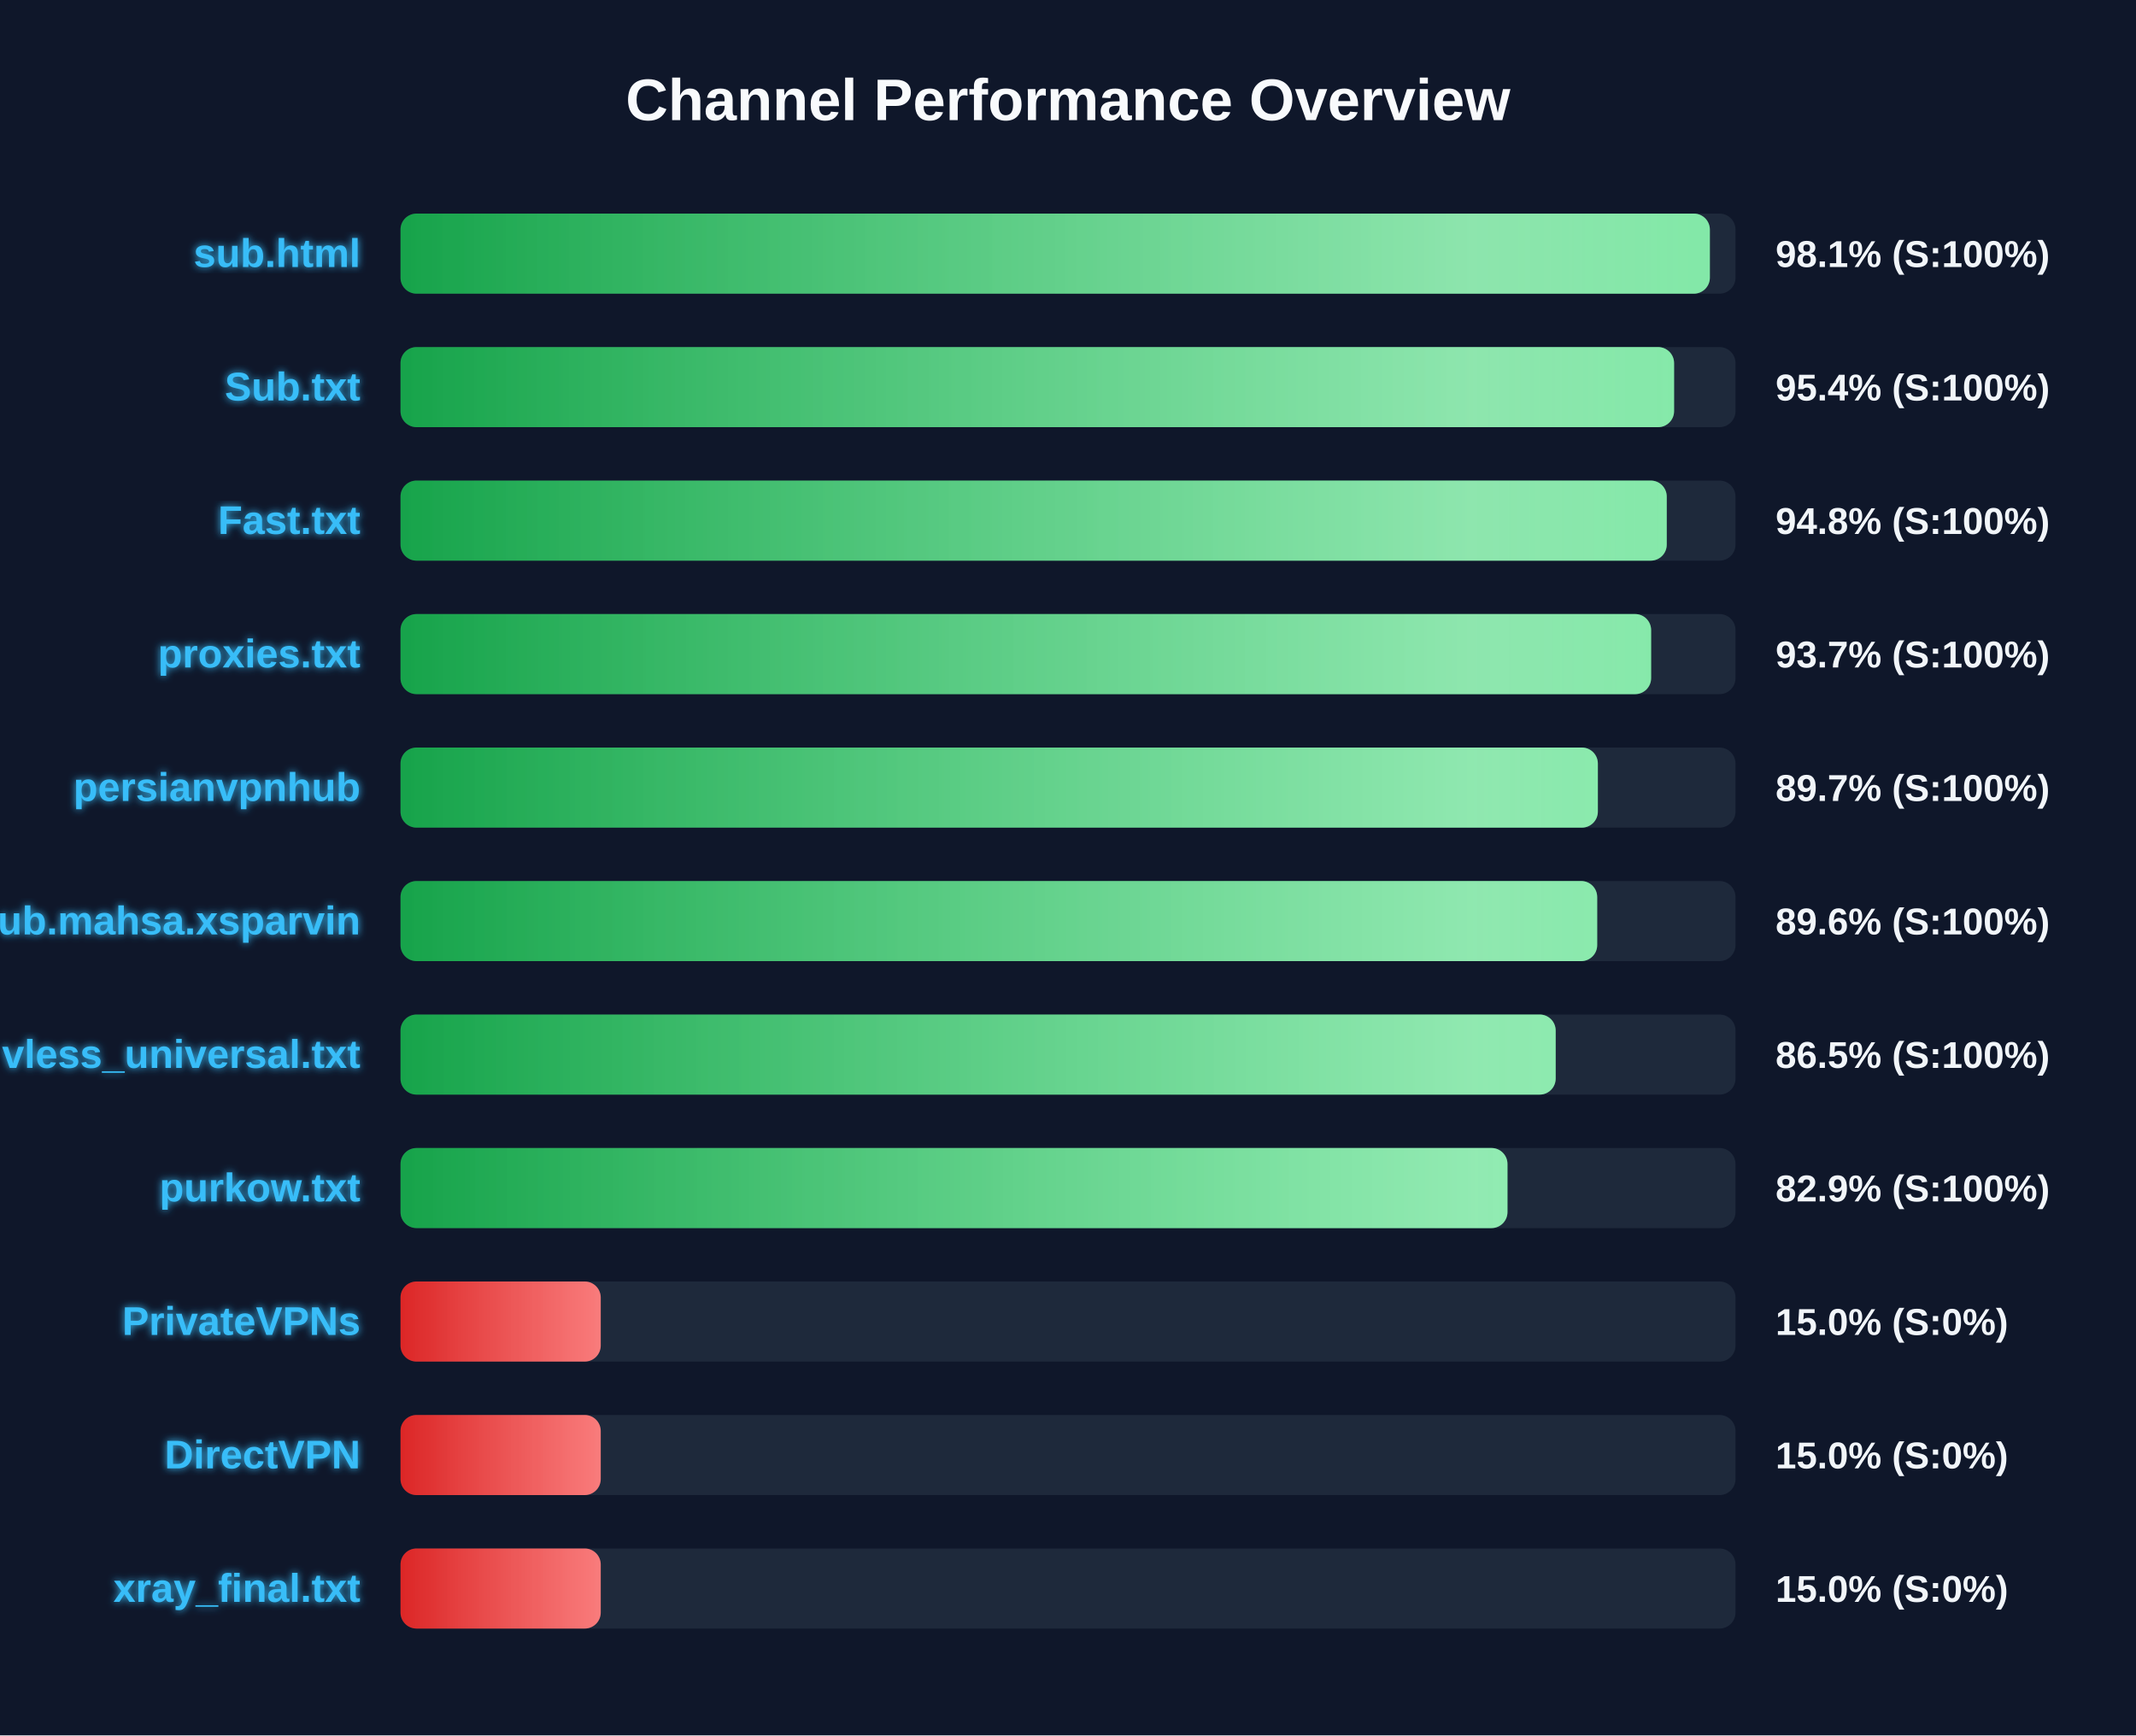
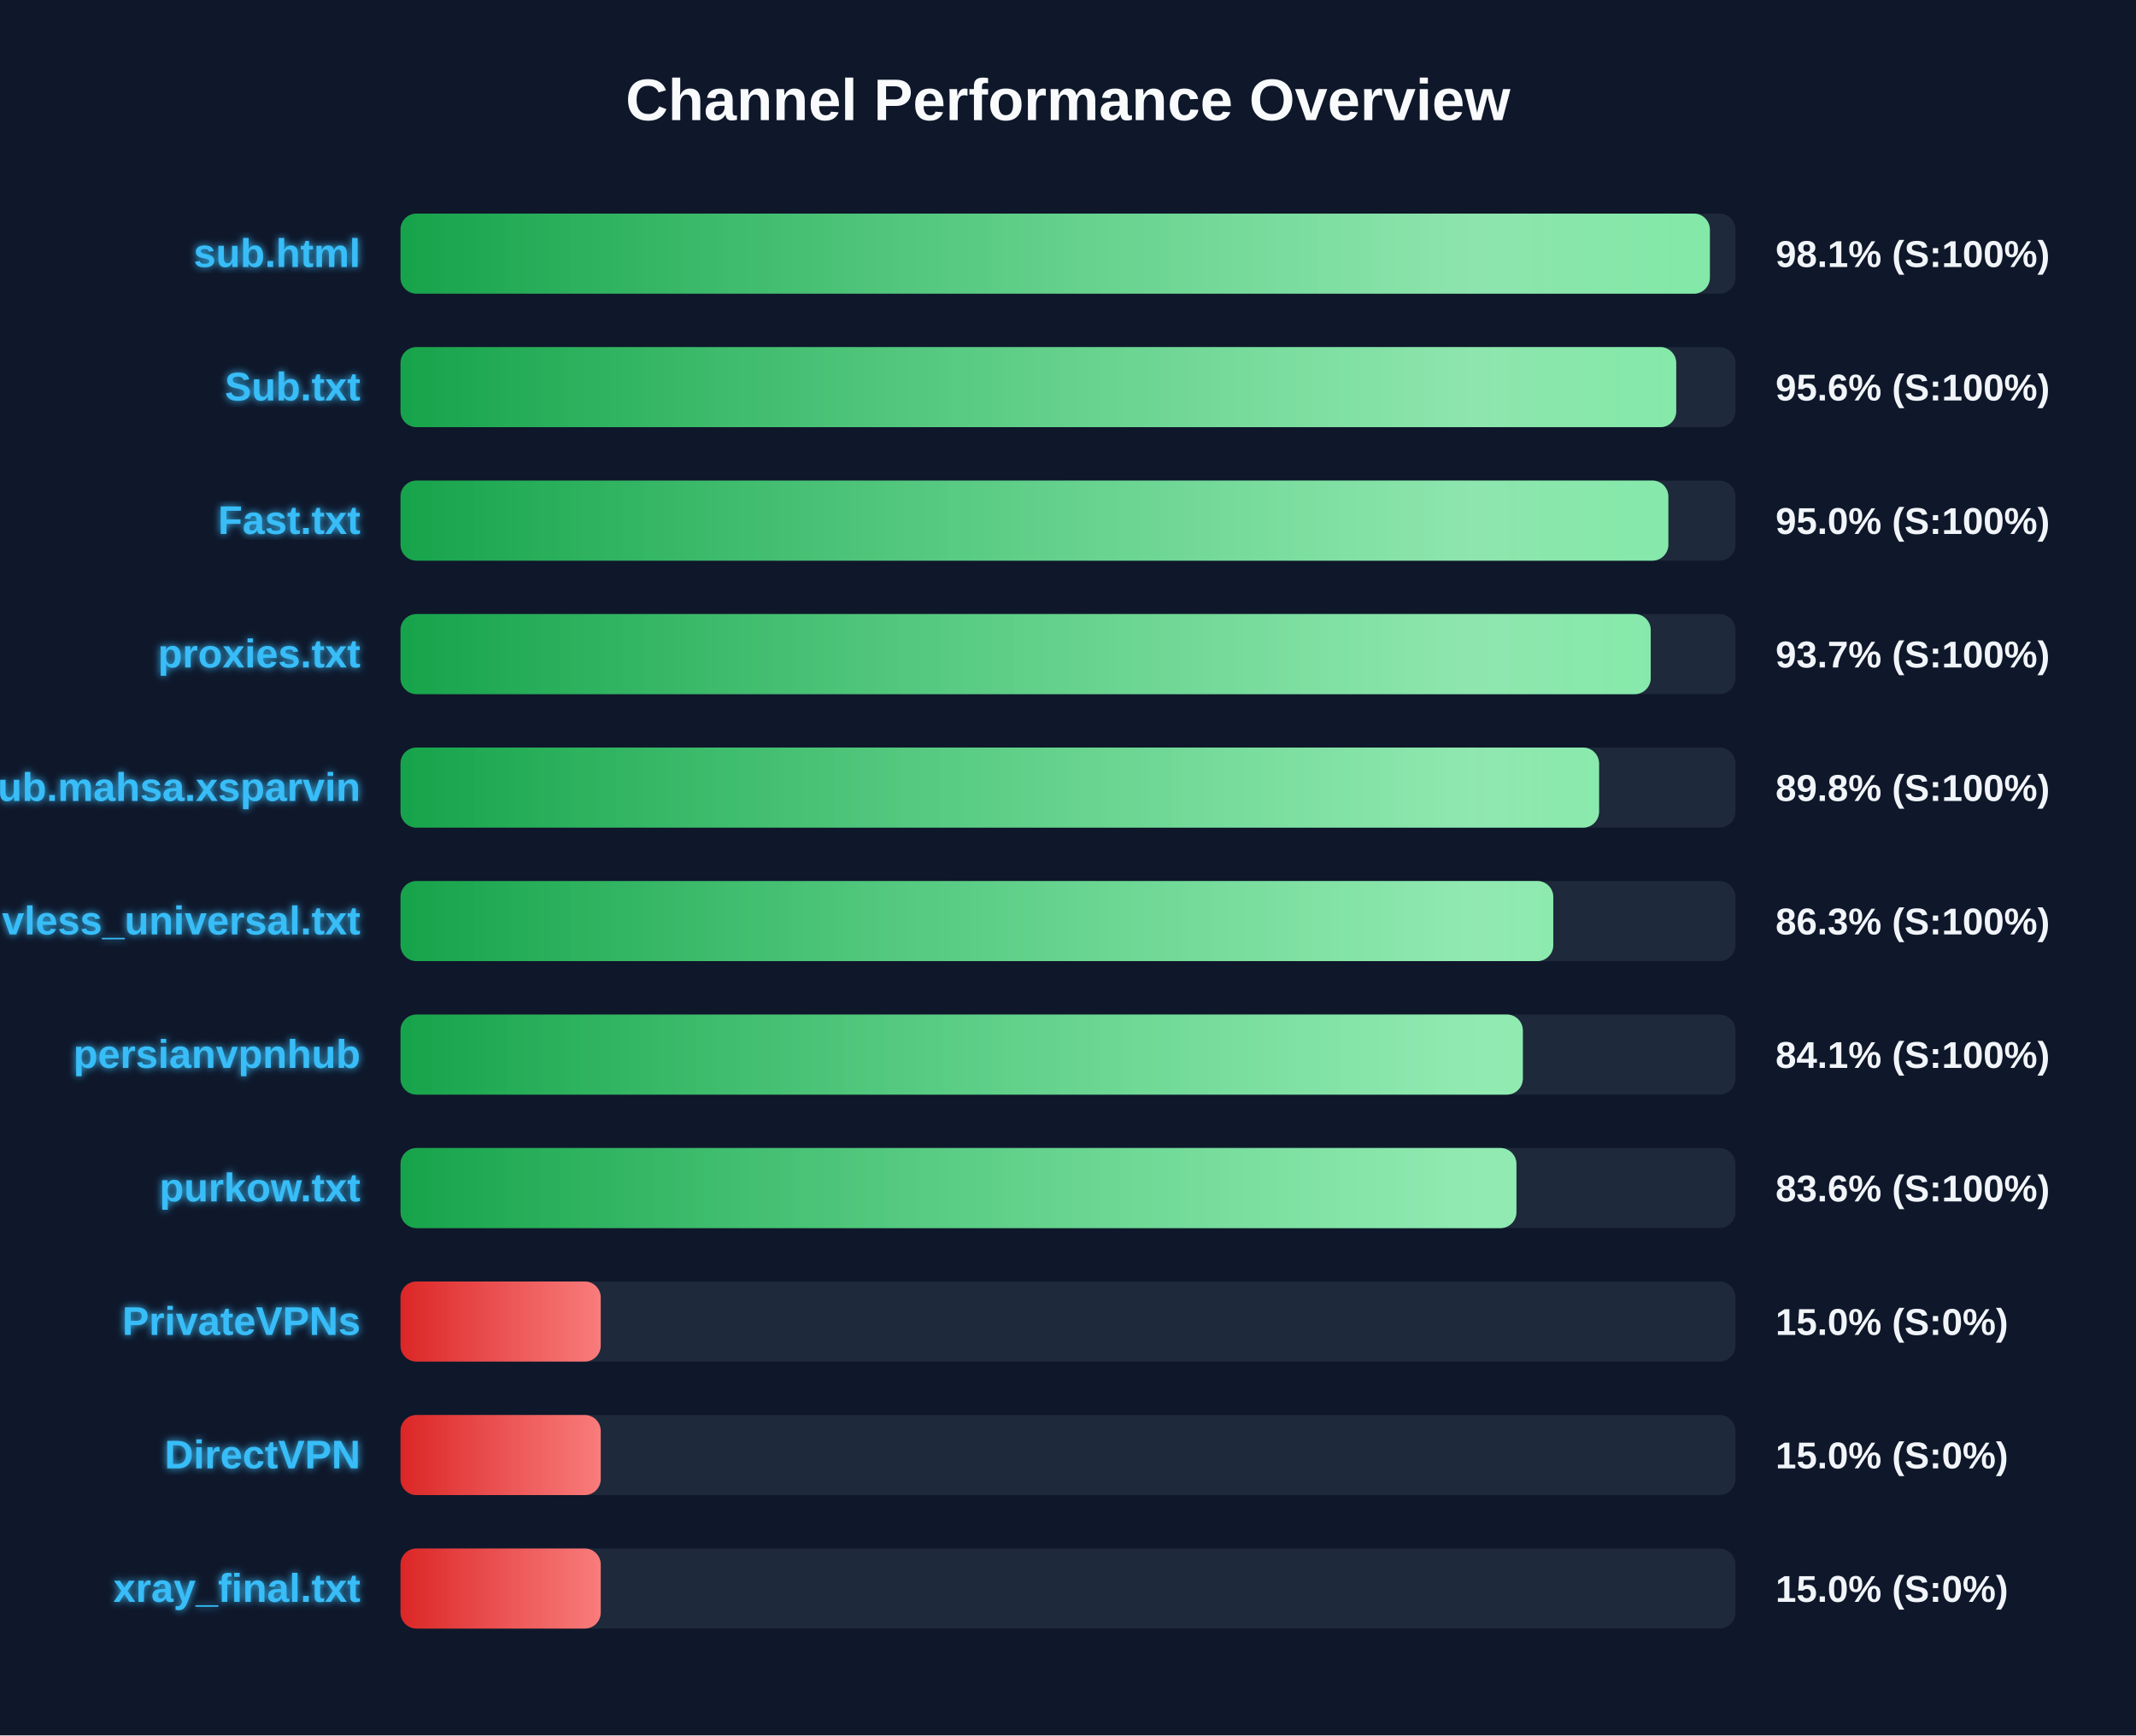
<svg xmlns="http://www.w3.org/2000/svg" width="800" height="650" version="1.1">
  <defs>
    <linearGradient id="grad-green" x1="0%" y1="0%" x2="100%" y2="0%">
      <stop offset="0%" stop-color="#16a34a" />
      <stop offset="100%" stop-color="#4ade80" />
    </linearGradient>
    <linearGradient id="grad-yellow" x1="0%" y1="0%" x2="100%" y2="0%">
      <stop offset="0%" stop-color="#ca8a04" />
      <stop offset="100%" stop-color="#fde047" />
    </linearGradient>
    <linearGradient id="grad-red" x1="0%" y1="0%" x2="100%" y2="0%">
      <stop offset="0%" stop-color="#dc2626" />
      <stop offset="100%" stop-color="#f87171" />
    </linearGradient>
    <linearGradient id="shimmer" x1="0%" y1="0%" x2="100%" y2="0%">
      <stop offset="0%" stop-color="rgba(255,255,255,0)" />
      <stop offset="50%" stop-color="rgba(255,255,255,0.4)" />
      <stop offset="100%" stop-color="rgba(255,255,255,0)" />
    </linearGradient>
    <filter id="glow" x="-20%" y="-20%" width="140%" height="140%">
      <feGaussianBlur stdDeviation="1.5" result="blur" />
      <feComposite in="SourceGraphic" in2="blur" operator="over" />
    </filter>
  </defs>
  <style>
        .bg-rect { fill: #0f172a; }
        .title { font: bold 22px 'Segoe UI', Arial, sans-serif; fill: #f8fafc; }
        .row { font: bold 15px 'Segoe UI', Arial, sans-serif; fill: #38bdf8; filter: url(#glow); }
        .score { font: bold 14px 'Segoe UI', Arial, sans-serif; fill: #f1f5f9; }
        @keyframes shimmer-anim {
            0% { transform: translateX(-100%); }
            100% { transform: translateX(200%); }
        }
        .shimmer-rect {
            animation: shimmer-anim 2.5s infinite linear;
        }
    </style>
  <rect width="100%" height="100%" class="bg-rect" />
  <text x="400" y="45" text-anchor="middle" class="title">Channel Performance Overview</text>
  <rect x="150" y="80" width="500" height="30" fill="#1e293b" rx="6" />
  <clipPath id="clip-0">
    <rect x="150" y="80" width="490.4" height="30" rx="6" />
  </clipPath>
  <rect x="150" y="80" width="490.4" height="30" fill="url(#grad-green)" rx="6" />
  <g clip-path="url(#clip-0)">
    <rect x="150" y="80" width="100%" height="30" fill="url(#shimmer)" class="shimmer-rect" />
  </g>
  <text x="135" y="100" text-anchor="end" class="row">sub.html</text>
  <text x="665" y="100" text-anchor="start" class="score">98.1% (S:100%)</text>
  <rect x="150" y="130" width="500" height="30" fill="#1e293b" rx="6" />
  <clipPath id="clip-1">
-     <rect x="150" y="130" width="477.0" height="30" rx="6" />
+     <rect x="150" y="130" width="477.8" height="30" rx="6" />
  </clipPath>
-   <rect x="150" y="130" width="477.0" height="30" fill="url(#grad-green)" rx="6" />
+   <rect x="150" y="130" width="477.8" height="30" fill="url(#grad-green)" rx="6" />
  <g clip-path="url(#clip-1)">
    <rect x="150" y="130" width="100%" height="30" fill="url(#shimmer)" class="shimmer-rect" />
  </g>
  <text x="135" y="150" text-anchor="end" class="row">Sub.txt</text>
-   <text x="665" y="150" text-anchor="start" class="score">95.4% (S:100%)</text>
+   <text x="665" y="150" text-anchor="start" class="score">95.6% (S:100%)</text>
  <rect x="150" y="180" width="500" height="30" fill="#1e293b" rx="6" />
  <clipPath id="clip-2">
-     <rect x="150" y="180" width="474.25" height="30" rx="6" />
+     <rect x="150" y="180" width="474.85" height="30" rx="6" />
  </clipPath>
-   <rect x="150" y="180" width="474.25" height="30" fill="url(#grad-green)" rx="6" />
+   <rect x="150" y="180" width="474.85" height="30" fill="url(#grad-green)" rx="6" />
  <g clip-path="url(#clip-2)">
    <rect x="150" y="180" width="100%" height="30" fill="url(#shimmer)" class="shimmer-rect" />
  </g>
  <text x="135" y="200" text-anchor="end" class="row">Fast.txt</text>
-   <text x="665" y="200" text-anchor="start" class="score">94.8% (S:100%)</text>
+   <text x="665" y="200" text-anchor="start" class="score">95.0% (S:100%)</text>
  <rect x="150" y="230" width="500" height="30" fill="#1e293b" rx="6" />
  <clipPath id="clip-3">
-     <rect x="150" y="230" width="468.4" height="30" rx="6" />
+     <rect x="150" y="230" width="468.25" height="30" rx="6" />
  </clipPath>
-   <rect x="150" y="230" width="468.4" height="30" fill="url(#grad-green)" rx="6" />
+   <rect x="150" y="230" width="468.25" height="30" fill="url(#grad-green)" rx="6" />
  <g clip-path="url(#clip-3)">
    <rect x="150" y="230" width="100%" height="30" fill="url(#shimmer)" class="shimmer-rect" />
  </g>
  <text x="135" y="250" text-anchor="end" class="row">proxies.txt</text>
  <text x="665" y="250" text-anchor="start" class="score">93.7% (S:100%)</text>
  <rect x="150" y="280" width="500" height="30" fill="#1e293b" rx="6" />
  <clipPath id="clip-4">
-     <rect x="150" y="280" width="448.45" height="30" rx="6" />
+     <rect x="150" y="280" width="448.9" height="30" rx="6" />
  </clipPath>
-   <rect x="150" y="280" width="448.45" height="30" fill="url(#grad-green)" rx="6" />
+   <rect x="150" y="280" width="448.9" height="30" fill="url(#grad-green)" rx="6" />
  <g clip-path="url(#clip-4)">
    <rect x="150" y="280" width="100%" height="30" fill="url(#shimmer)" class="shimmer-rect" />
  </g>
-   <text x="135" y="300" text-anchor="end" class="row">persianvpnhub</text>
-   <text x="665" y="300" text-anchor="start" class="score">89.7% (S:100%)</text>
+   <text x="135" y="300" text-anchor="end" class="row">Sub.mahsa.xsparvin</text>
+   <text x="665" y="300" text-anchor="start" class="score">89.8% (S:100%)</text>
  <rect x="150" y="330" width="500" height="30" fill="#1e293b" rx="6" />
  <clipPath id="clip-5">
-     <rect x="150" y="330" width="448.2" height="30" rx="6" />
+     <rect x="150" y="330" width="431.75" height="30" rx="6" />
  </clipPath>
-   <rect x="150" y="330" width="448.2" height="30" fill="url(#grad-green)" rx="6" />
+   <rect x="150" y="330" width="431.75" height="30" fill="url(#grad-green)" rx="6" />
  <g clip-path="url(#clip-5)">
    <rect x="150" y="330" width="100%" height="30" fill="url(#shimmer)" class="shimmer-rect" />
  </g>
-   <text x="135" y="350" text-anchor="end" class="row">Sub.mahsa.xsparvin</text>
-   <text x="665" y="350" text-anchor="start" class="score">89.6% (S:100%)</text>
+   <text x="135" y="350" text-anchor="end" class="row">vless_universal.txt</text>
+   <text x="665" y="350" text-anchor="start" class="score">86.3% (S:100%)</text>
  <rect x="150" y="380" width="500" height="30" fill="#1e293b" rx="6" />
  <clipPath id="clip-6">
-     <rect x="150" y="380" width="432.65" height="30" rx="6" />
+     <rect x="150" y="380" width="420.35" height="30" rx="6" />
  </clipPath>
-   <rect x="150" y="380" width="432.65" height="30" fill="url(#grad-green)" rx="6" />
+   <rect x="150" y="380" width="420.35" height="30" fill="url(#grad-green)" rx="6" />
  <g clip-path="url(#clip-6)">
    <rect x="150" y="380" width="100%" height="30" fill="url(#shimmer)" class="shimmer-rect" />
  </g>
-   <text x="135" y="400" text-anchor="end" class="row">vless_universal.txt</text>
-   <text x="665" y="400" text-anchor="start" class="score">86.5% (S:100%)</text>
+   <text x="135" y="400" text-anchor="end" class="row">persianvpnhub</text>
+   <text x="665" y="400" text-anchor="start" class="score">84.1% (S:100%)</text>
  <rect x="150" y="430" width="500" height="30" fill="#1e293b" rx="6" />
  <clipPath id="clip-7">
-     <rect x="150" y="430" width="414.6" height="30" rx="6" />
+     <rect x="150" y="430" width="417.95" height="30" rx="6" />
  </clipPath>
-   <rect x="150" y="430" width="414.6" height="30" fill="url(#grad-green)" rx="6" />
+   <rect x="150" y="430" width="417.95" height="30" fill="url(#grad-green)" rx="6" />
  <g clip-path="url(#clip-7)">
    <rect x="150" y="430" width="100%" height="30" fill="url(#shimmer)" class="shimmer-rect" />
  </g>
  <text x="135" y="450" text-anchor="end" class="row">purkow.txt</text>
-   <text x="665" y="450" text-anchor="start" class="score">82.9% (S:100%)</text>
+   <text x="665" y="450" text-anchor="start" class="score">83.6% (S:100%)</text>
  <rect x="150" y="480" width="500" height="30" fill="#1e293b" rx="6" />
  <clipPath id="clip-8">
    <rect x="150" y="480" width="75.0" height="30" rx="6" />
  </clipPath>
  <rect x="150" y="480" width="75.0" height="30" fill="url(#grad-red)" rx="6" />
  <g clip-path="url(#clip-8)">
    <rect x="150" y="480" width="100%" height="30" fill="url(#shimmer)" class="shimmer-rect" />
  </g>
  <text x="135" y="500" text-anchor="end" class="row">PrivateVPNs</text>
  <text x="665" y="500" text-anchor="start" class="score">15.0% (S:0%)</text>
  <rect x="150" y="530" width="500" height="30" fill="#1e293b" rx="6" />
  <clipPath id="clip-9">
    <rect x="150" y="530" width="75.0" height="30" rx="6" />
  </clipPath>
  <rect x="150" y="530" width="75.0" height="30" fill="url(#grad-red)" rx="6" />
  <g clip-path="url(#clip-9)">
    <rect x="150" y="530" width="100%" height="30" fill="url(#shimmer)" class="shimmer-rect" />
  </g>
  <text x="135" y="550" text-anchor="end" class="row">DirectVPN</text>
  <text x="665" y="550" text-anchor="start" class="score">15.0% (S:0%)</text>
  <rect x="150" y="580" width="500" height="30" fill="#1e293b" rx="6" />
  <clipPath id="clip-10">
    <rect x="150" y="580" width="75.0" height="30" rx="6" />
  </clipPath>
  <rect x="150" y="580" width="75.0" height="30" fill="url(#grad-red)" rx="6" />
  <g clip-path="url(#clip-10)">
    <rect x="150" y="580" width="100%" height="30" fill="url(#shimmer)" class="shimmer-rect" />
  </g>
  <text x="135" y="600" text-anchor="end" class="row">xray_final.txt</text>
  <text x="665" y="600" text-anchor="start" class="score">15.0% (S:0%)</text>
</svg>
